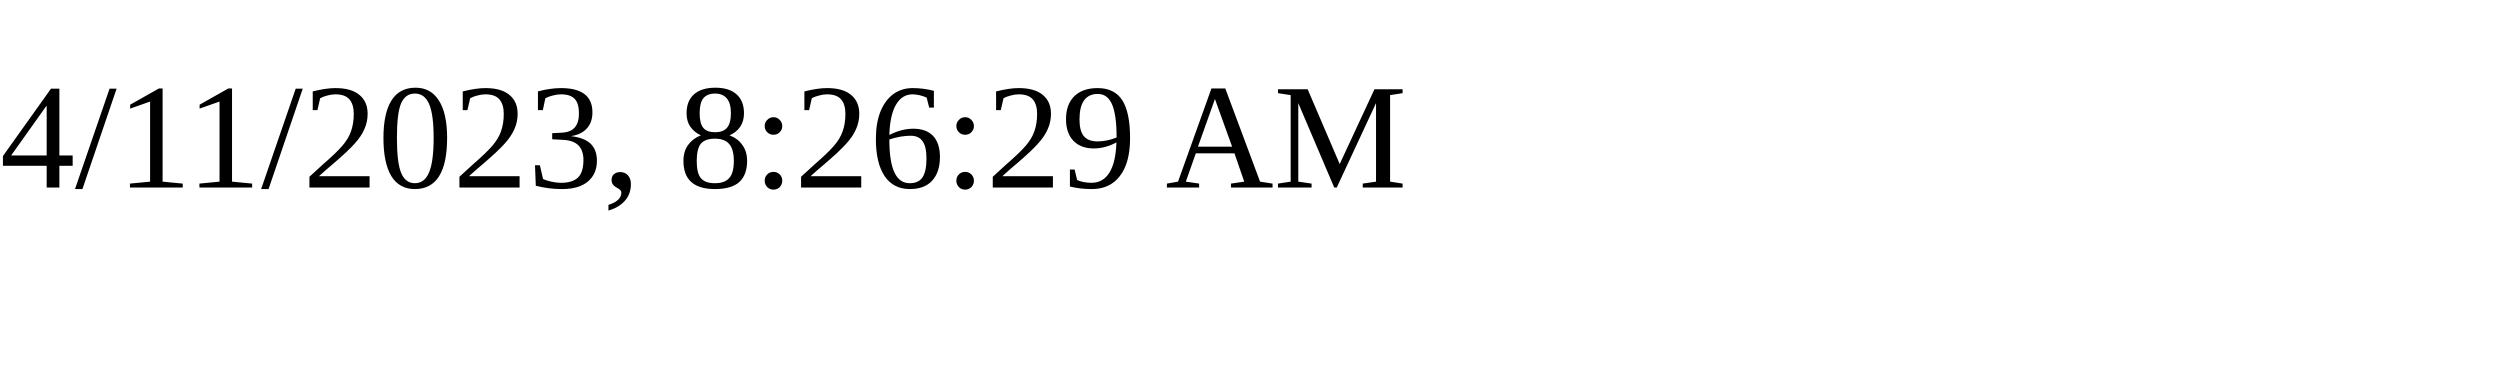
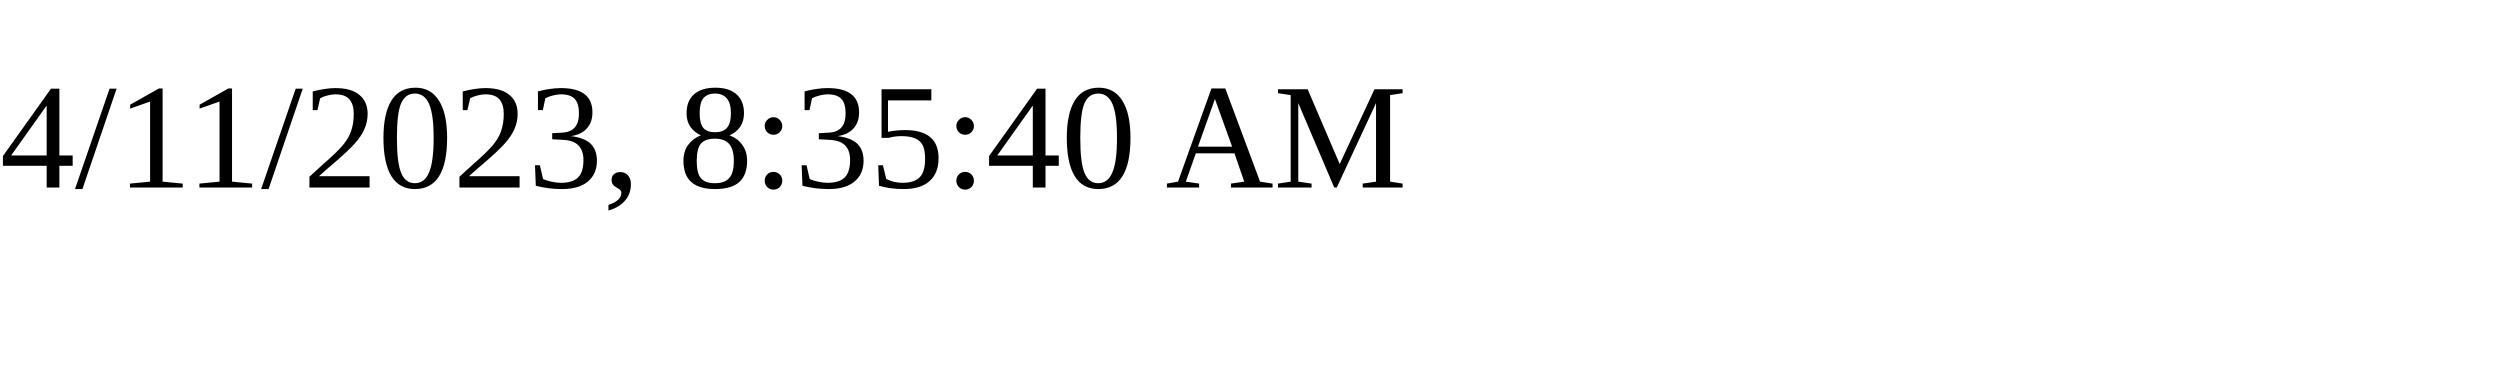
<svg xmlns="http://www.w3.org/2000/svg" height="30" width="200">
-   <text x="0" y="15">4/11/2023, 8:26:29 AM</text>
+   <text x="0" y="15">4/11/2023, 8:35:40 AM</text>
</svg>
